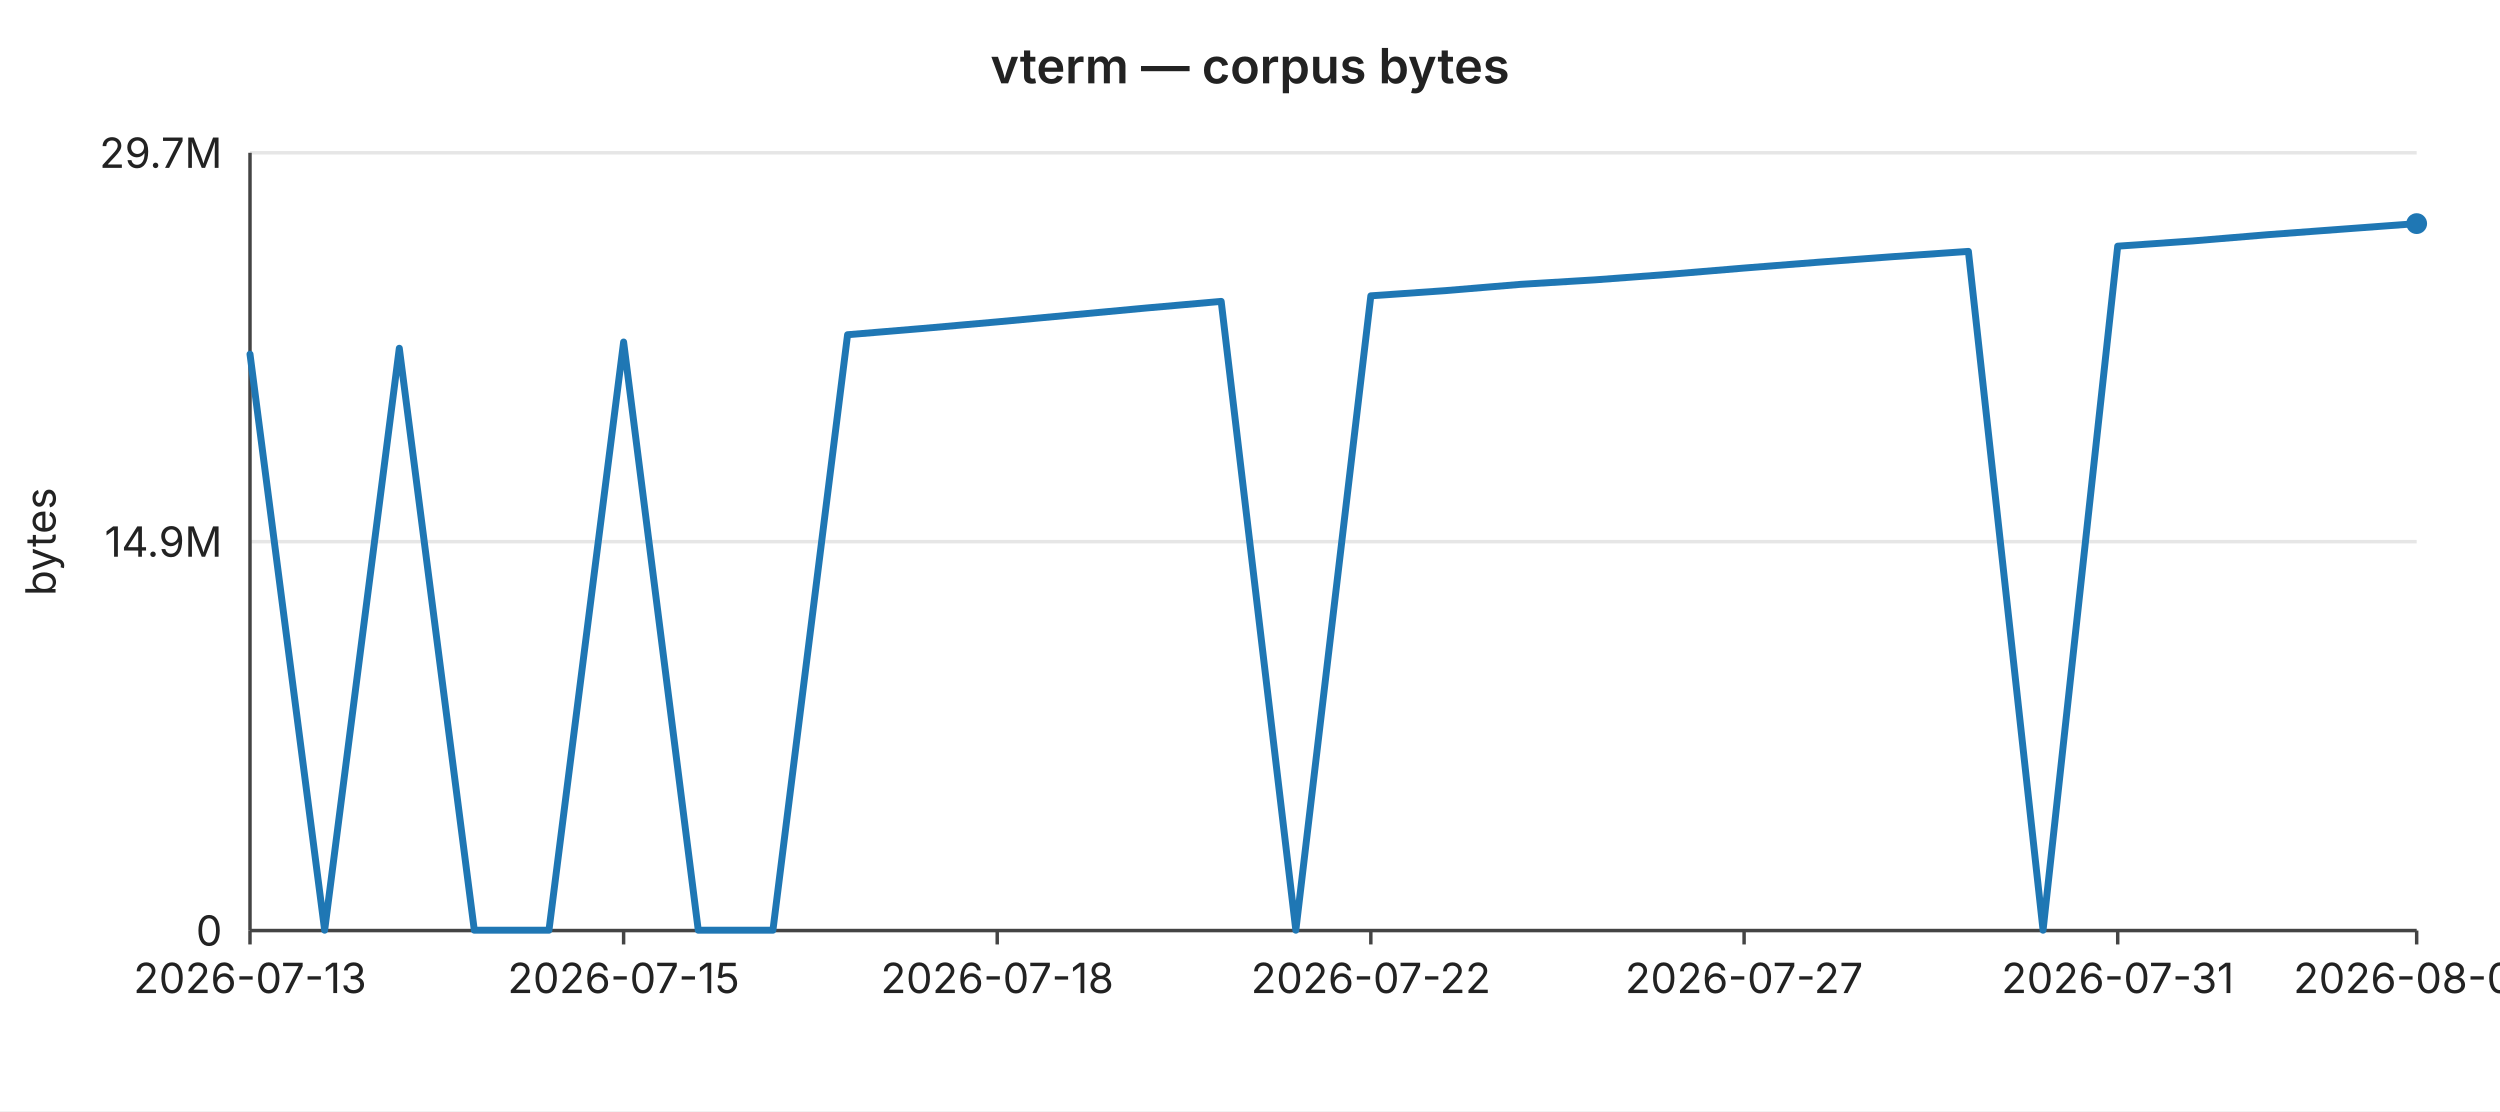
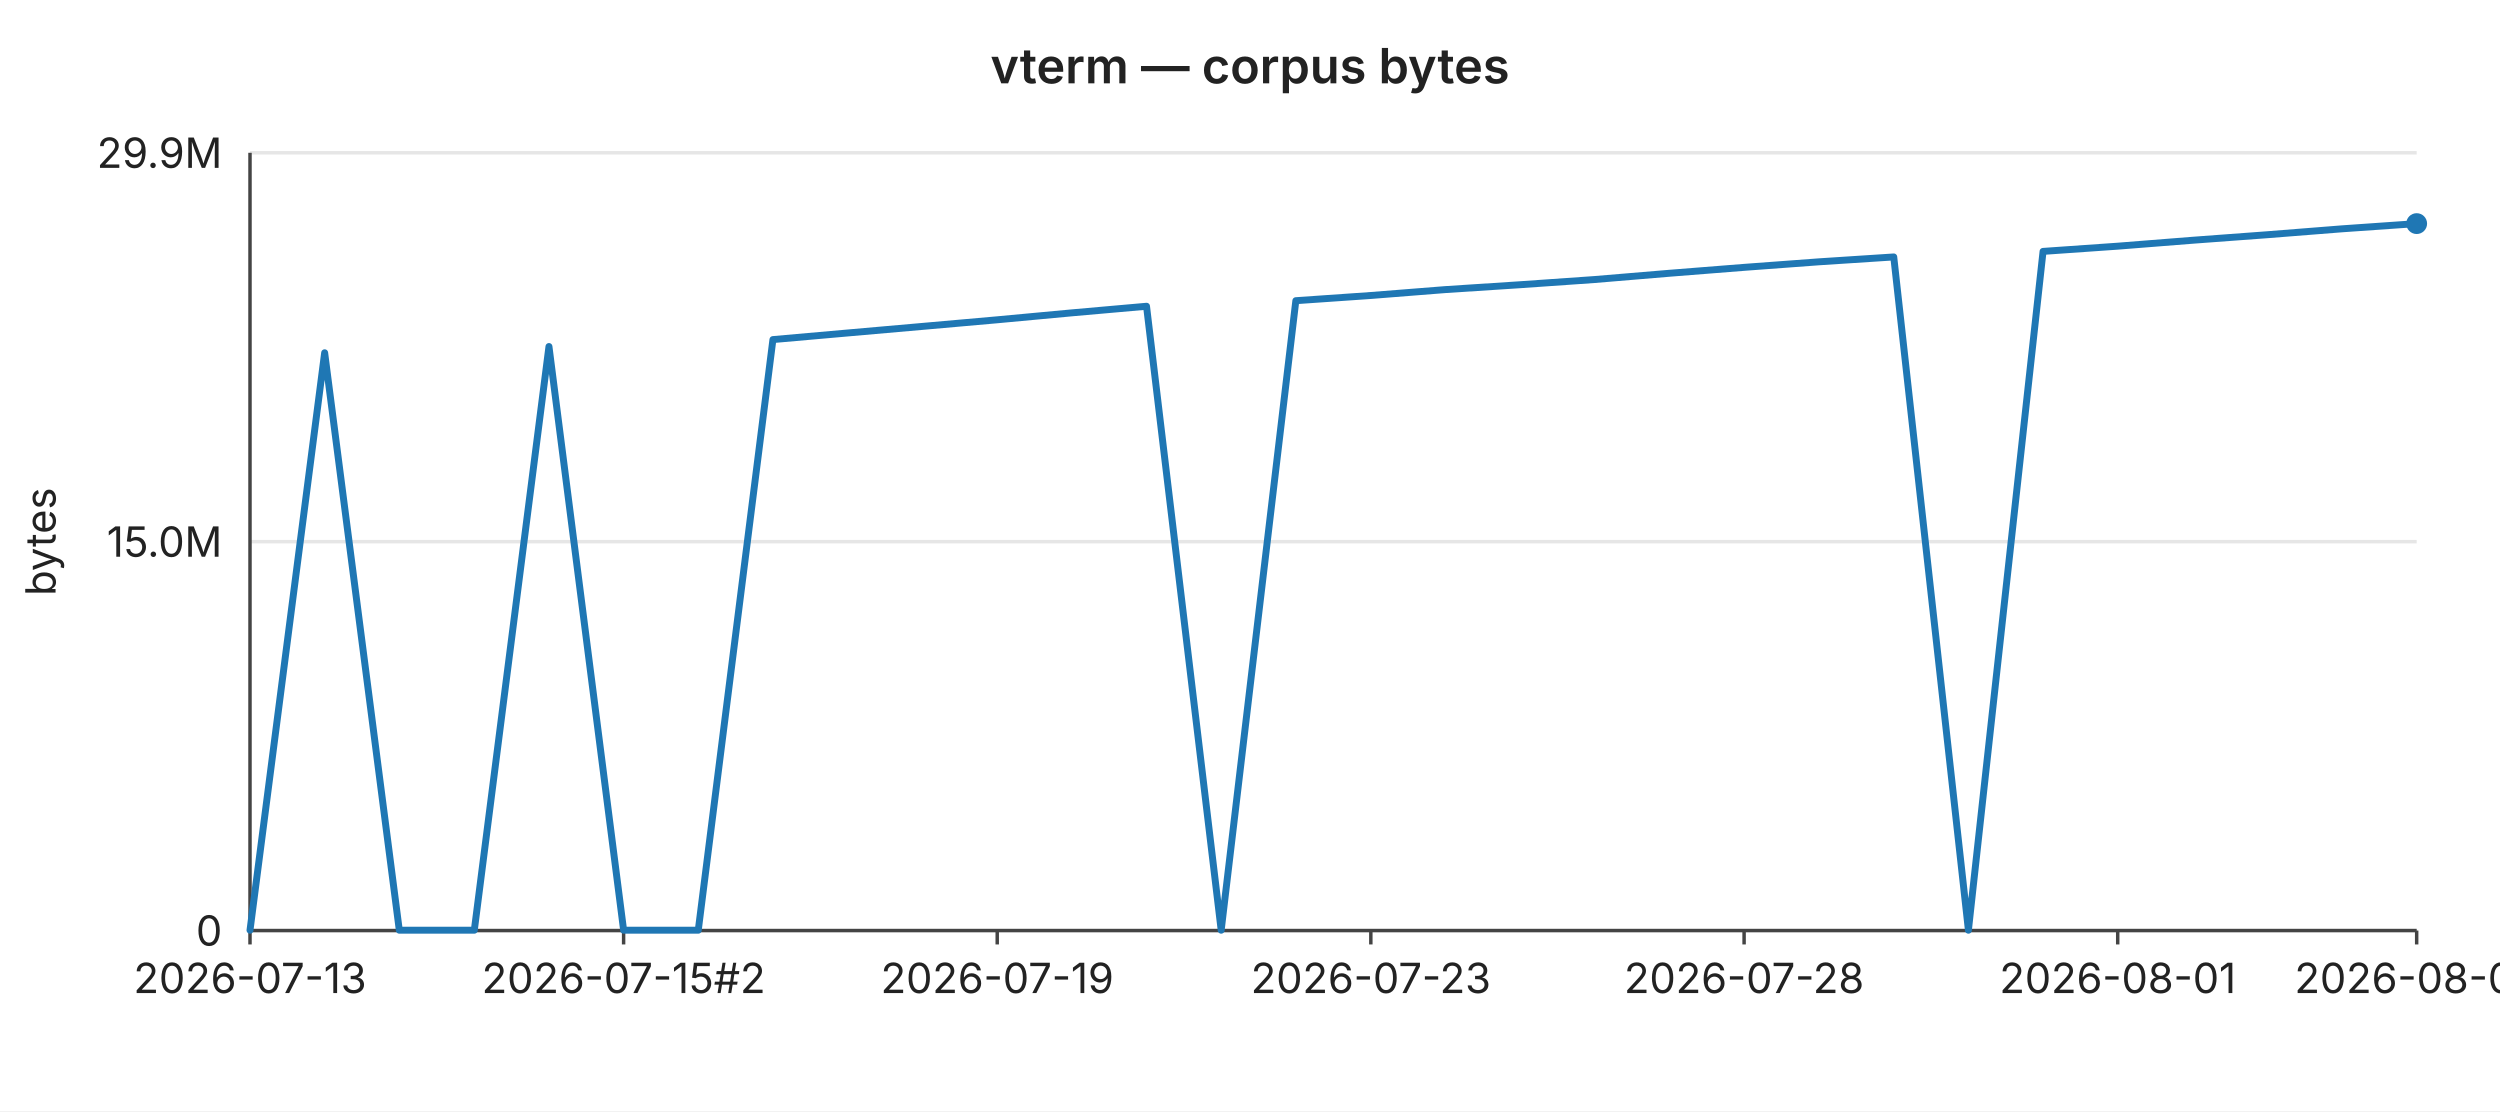
<svg xmlns="http://www.w3.org/2000/svg" width="720" height="320" viewBox="0 0 720 320" font-family="-apple-system,BlinkMacSystemFont,Segoe UI,sans-serif" font-size="12">
  <rect width="720" height="320" fill="#ffffff" />
  <text x="360" y="24" text-anchor="middle" font-size="14" font-weight="600" fill="#222">vterm — corpus bytes</text>
  <line x1="72" y1="44.0" x2="696" y2="44.0" stroke="#e6e6e6" stroke-width="1" />
-   <text x="64" y="44.0" text-anchor="end" dominant-baseline="middle" fill="#222">29.7M</text>
+   <text x="64" y="44.0" text-anchor="end" dominant-baseline="middle" fill="#222">29.9M</text>
  <line x1="72" y1="156.0" x2="696" y2="156.0" stroke="#e6e6e6" stroke-width="1" />
-   <text x="64" y="156.0" text-anchor="end" dominant-baseline="middle" fill="#222">14.9M</text>
+   <text x="64" y="156.0" text-anchor="end" dominant-baseline="middle" fill="#222">15.0M</text>
  <line x1="72" y1="268.0" x2="696" y2="268.0" stroke="#e6e6e6" stroke-width="1" />
  <text x="64" y="268.0" text-anchor="end" dominant-baseline="middle" fill="#222">0</text>
  <text x="16" y="156" text-anchor="middle" fill="#222" transform="rotate(-90 16 156)">bytes</text>
  <line x1="72" y1="44" x2="72" y2="268" stroke="#444" stroke-width="1" />
  <line x1="72" y1="268" x2="696" y2="268" stroke="#444" stroke-width="1" />
  <line x1="72.0" y1="268" x2="72.0" y2="272" stroke="#444" stroke-width="1" />
  <text x="72.0" y="286" text-anchor="middle" fill="#222">2026-07-13</text>
  <line x1="179.6" y1="268" x2="179.6" y2="272" stroke="#444" stroke-width="1" />
-   <text x="179.6" y="286" text-anchor="middle" fill="#222">2026-07-15</text>
+   <text x="179.6" y="286" text-anchor="middle" fill="#222">2026-07-15#2</text>
  <line x1="287.2" y1="268" x2="287.2" y2="272" stroke="#444" stroke-width="1" />
-   <text x="287.2" y="286" text-anchor="middle" fill="#222">2026-07-18</text>
+   <text x="287.2" y="286" text-anchor="middle" fill="#222">2026-07-19</text>
  <line x1="394.8" y1="268" x2="394.8" y2="272" stroke="#444" stroke-width="1" />
-   <text x="394.8" y="286" text-anchor="middle" fill="#222">2026-07-22</text>
+   <text x="394.8" y="286" text-anchor="middle" fill="#222">2026-07-23</text>
  <line x1="502.3" y1="268" x2="502.3" y2="272" stroke="#444" stroke-width="1" />
-   <text x="502.3" y="286" text-anchor="middle" fill="#222">2026-07-27</text>
+   <text x="502.3" y="286" text-anchor="middle" fill="#222">2026-07-28</text>
  <line x1="609.9" y1="268" x2="609.9" y2="272" stroke="#444" stroke-width="1" />
-   <text x="609.9" y="286" text-anchor="middle" fill="#222">2026-07-31</text>
+   <text x="609.9" y="286" text-anchor="middle" fill="#222">2026-08-01</text>
  <line x1="696.0" y1="268" x2="696.0" y2="272" stroke="#444" stroke-width="1" />
-   <text x="696.0" y="286" text-anchor="middle" fill="#222">2026-08-04</text>
-   <polyline fill="none" stroke="#1f77b4" stroke-width="2" stroke-linejoin="round" stroke-linecap="round" points="72.0,102.0 93.5,267.9 115.0,100.3 136.6,267.9 158.1,267.9 179.6,98.5 201.1,267.9 222.6,267.9 244.1,96.4 265.7,94.6 287.2,92.7 308.7,90.7 330.2,88.7 351.7,86.8 373.2,267.9 394.8,85.2 416.3,83.7 437.8,81.9 459.3,80.6 480.8,79.0 502.3,77.2 523.9,75.5 545.4,73.9 566.9,72.4 588.4,267.9 609.9,70.9 631.4,69.4 653.0,67.6 674.5,66.0 696.0,64.4" />
+   <text x="696.0" y="286" text-anchor="middle" fill="#222">2026-08-05</text>
+   <polyline fill="none" stroke="#1f77b4" stroke-width="2" stroke-linejoin="round" stroke-linecap="round" points="72.0,267.9 93.5,101.6 115.0,267.9 136.6,267.9 158.1,99.8 179.6,267.9 201.1,267.9 222.6,97.8 244.1,95.9 265.7,94.0 287.2,92.1 308.7,90.1 330.2,88.2 351.7,267.9 373.2,86.6 394.8,85.1 416.3,83.4 437.8,82.0 459.3,80.5 480.8,78.7 502.3,77.0 523.9,75.4 545.4,74.0 566.9,267.9 588.4,72.4 609.9,70.9 631.4,69.2 653.0,67.6 674.5,65.9 696.0,64.4" />
  <circle cx="696.0" cy="64.4" r="3" fill="#1f77b4" />
</svg>
